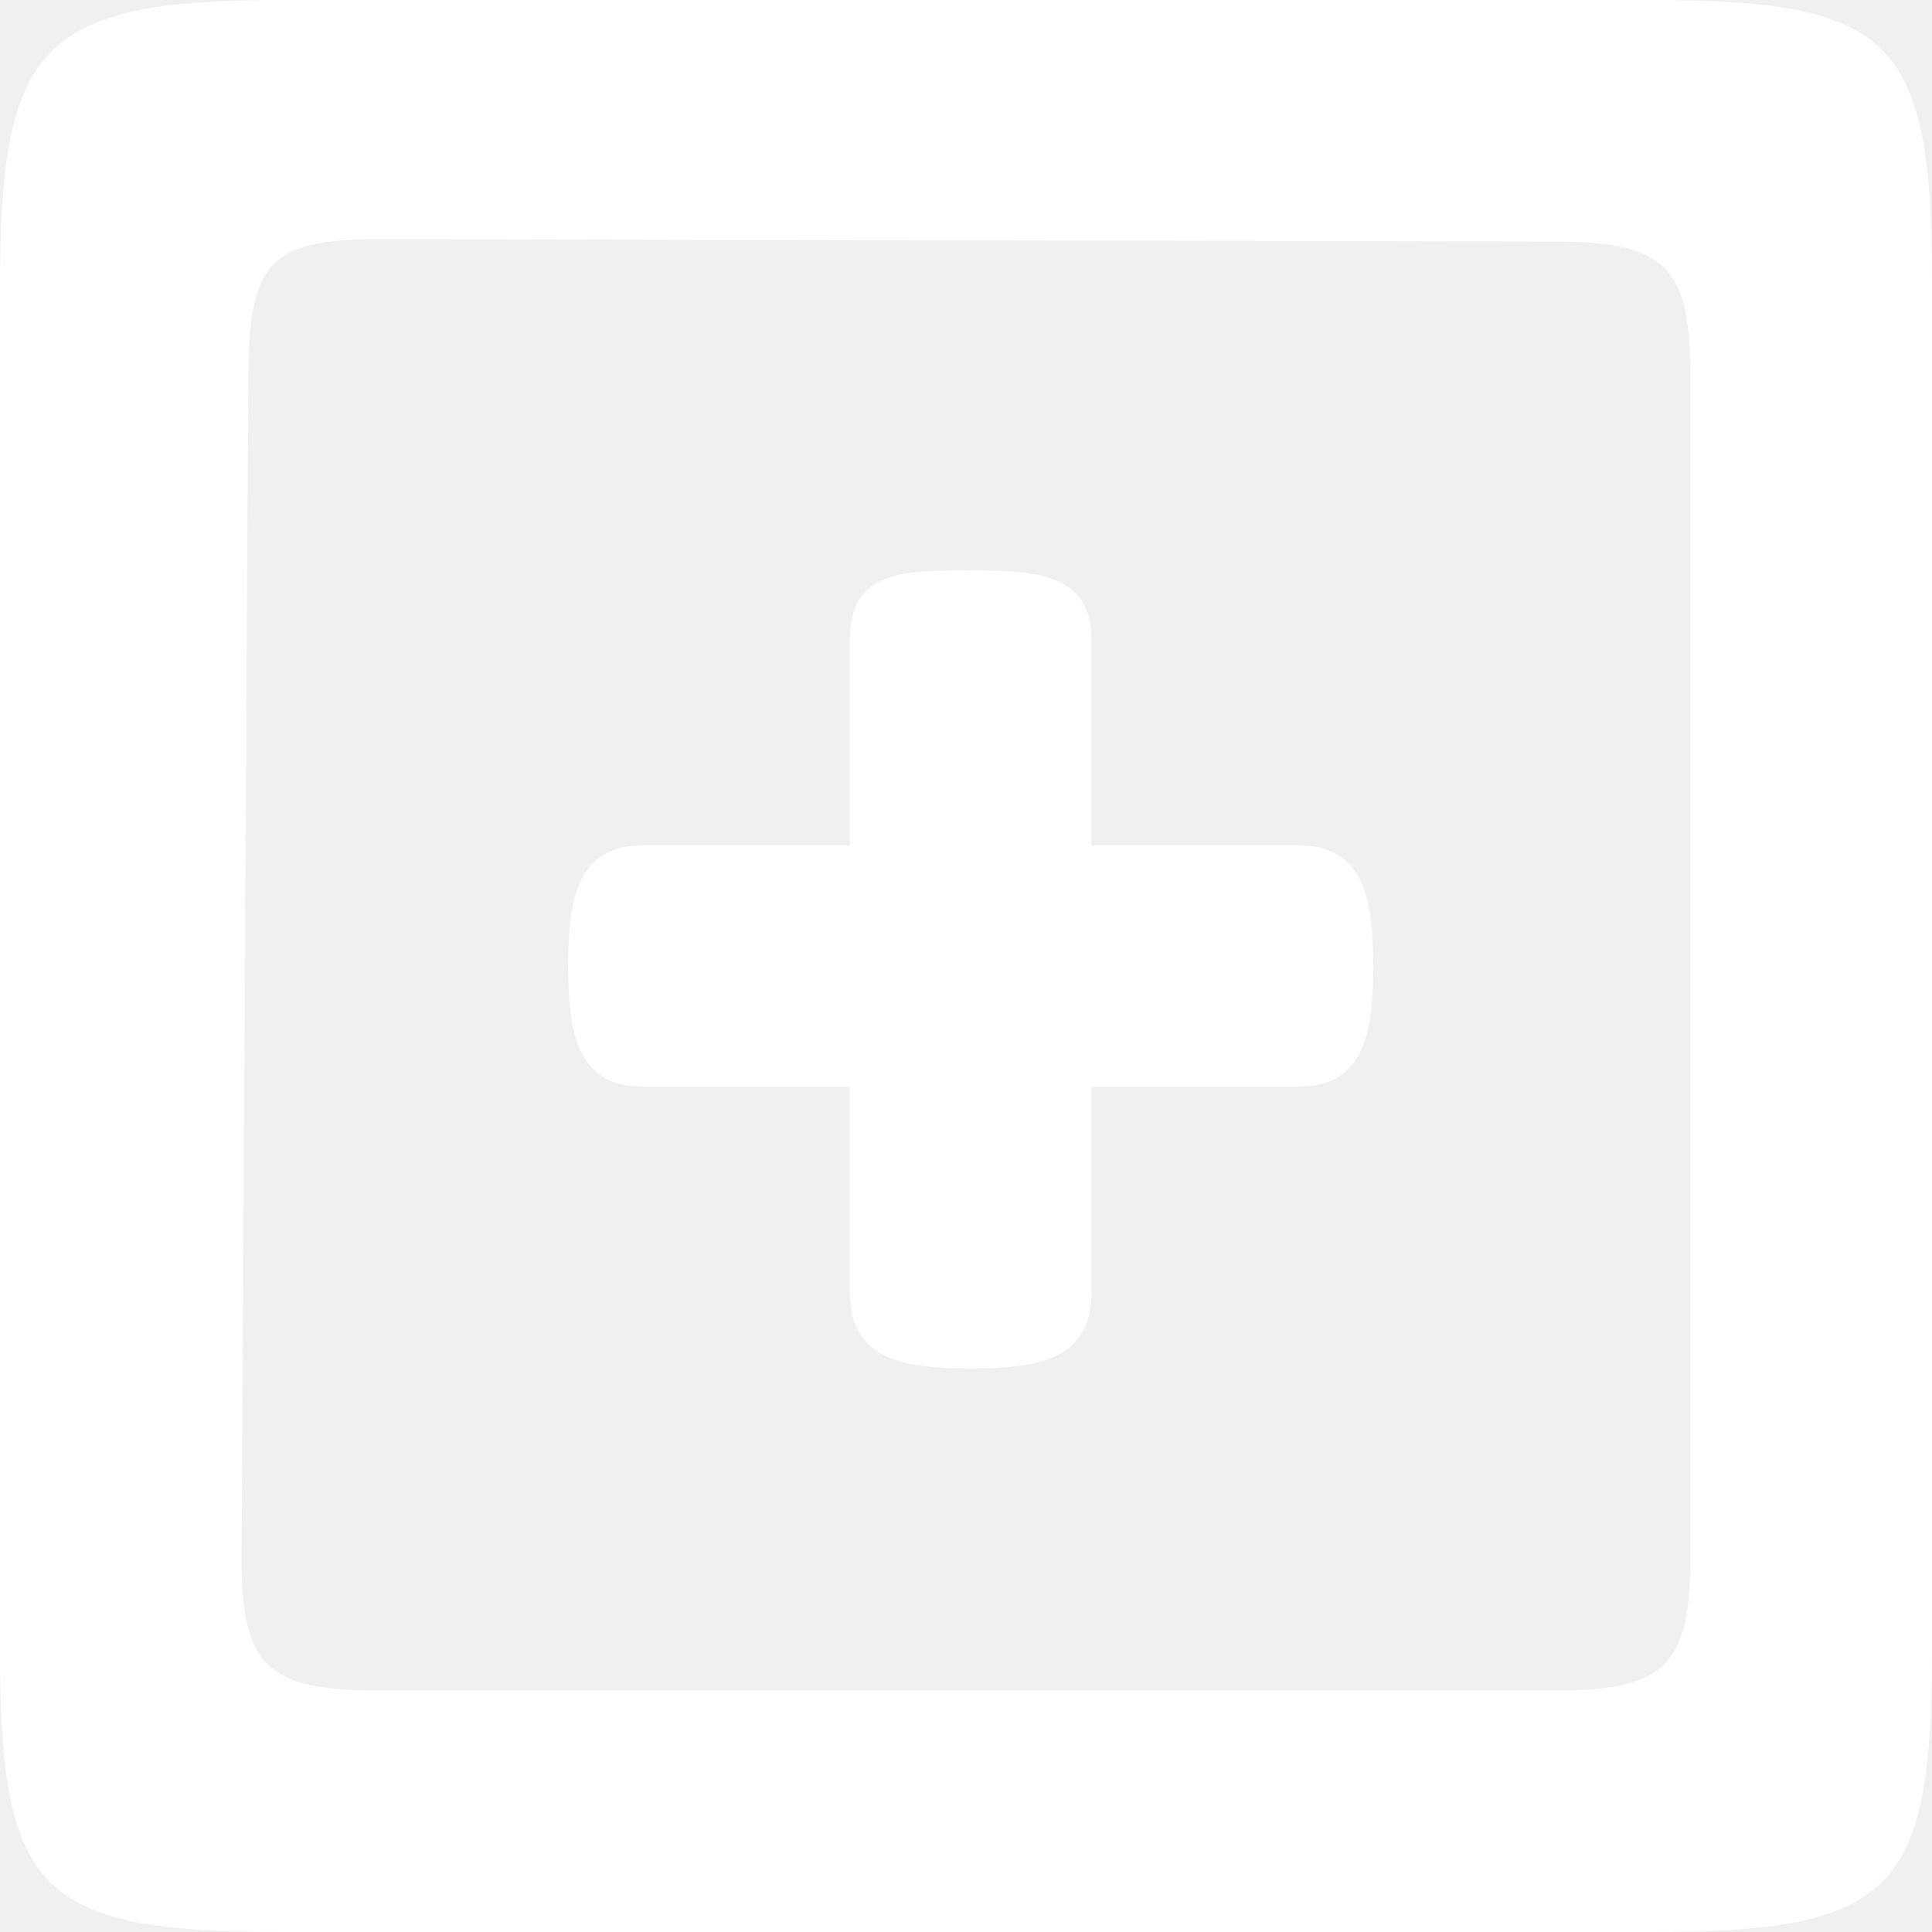
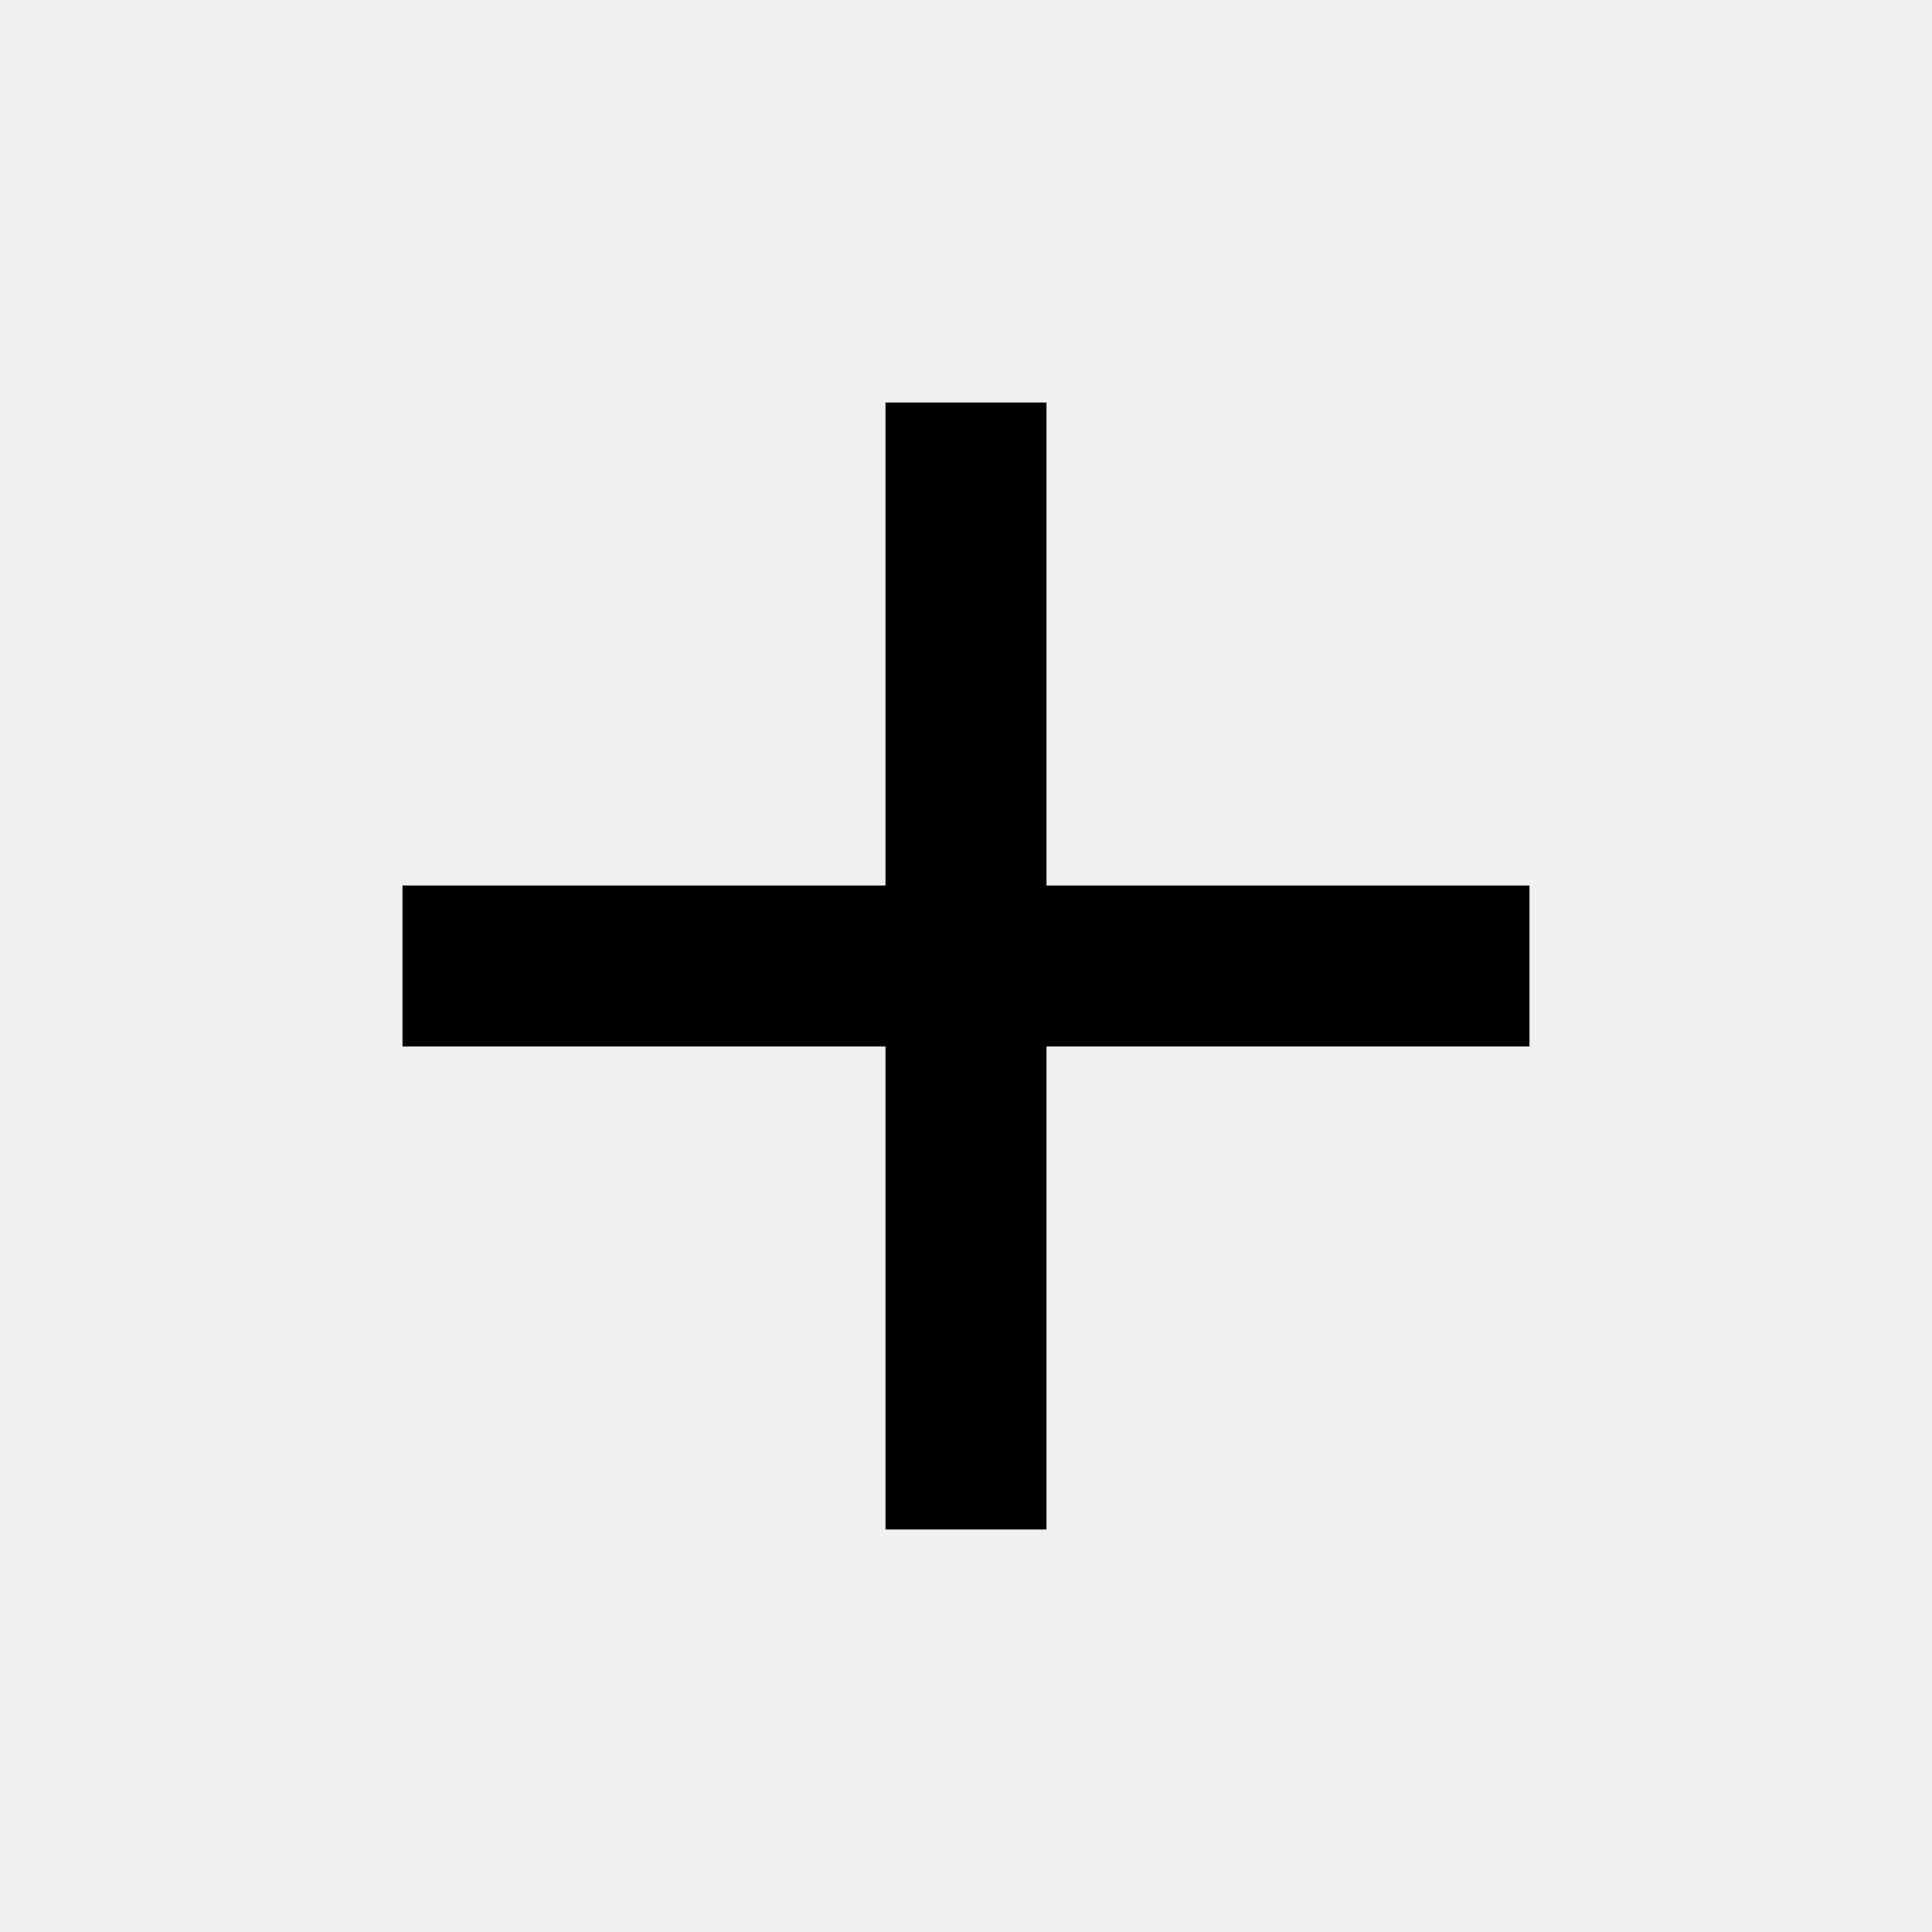
- <svg xmlns="http://www.w3.org/2000/svg" id="Layer_1" data-name="Layer 1" viewBox="0 0 24 24" width="512" height="512" version="1.1">
-   <defs id="defs1" />
-   <path d="m 24,3.516 v 16.969 C 24,23.516 23.517,24 20.484,24 H 3.516 C 0.483,24 0,23.516 0,20.484 V 3.591 C 0,0.559 0.483,0 3.516,0 h 16.969 C 23.517,0 24,0.484 24,3.516 Z M 21,4.688 C 21,3.308 20.69,3.003 19.312,3 L 4.688,2.972 C 3.31,2.969 3.092,3.309 3.084,4.688 L 3,19.312 C 2.992,20.691 3.309,21 4.688,21 l 14.625,0 C 20.691,21 21,20.692 21,19.312 Z" id="path1" style="fill:#ffffff" />
-   <path d="m 17.058,12 c 0,0.828 -0.108,1.5 -0.938,1.5 h -2.562 v 2.562 c 0,0.828 -0.671,0.938 -1.5,0.938 -0.829,0 -1.5,-0.11 -1.5,-0.938 V 13.5 H 7.996 c -0.829,0 -0.938,-0.672 -0.938,-1.5 0,-0.828 0.108,-1.5 0.938,-1.5 H 10.558 V 7.938 c 0,-0.828 0.627,-0.853 1.456,-0.853 0.829,0 1.544,0.025 1.544,0.853 V 10.5 h 2.562 c 0.829,0 0.938,0.672 0.938,1.5 z" id="path1-7" style="fill:#ffffff" />
+ <svg xmlns="http://www.w3.org/2000/svg" viewBox="0 0 24 24" width="24" height="24">
+   <path fill="#000" d="M19 13h-6v6h-2v-6H5v-2h6V5h2v6h6v2z" />
</svg>
